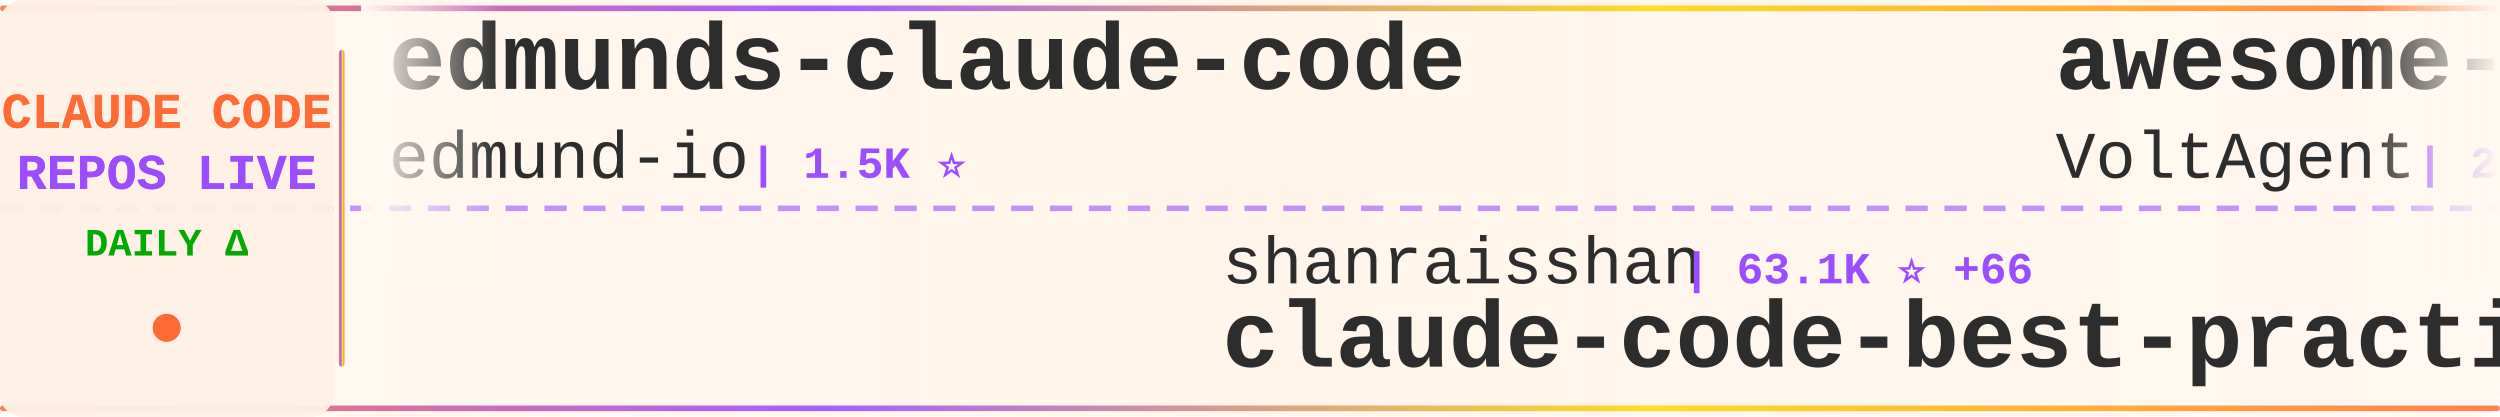
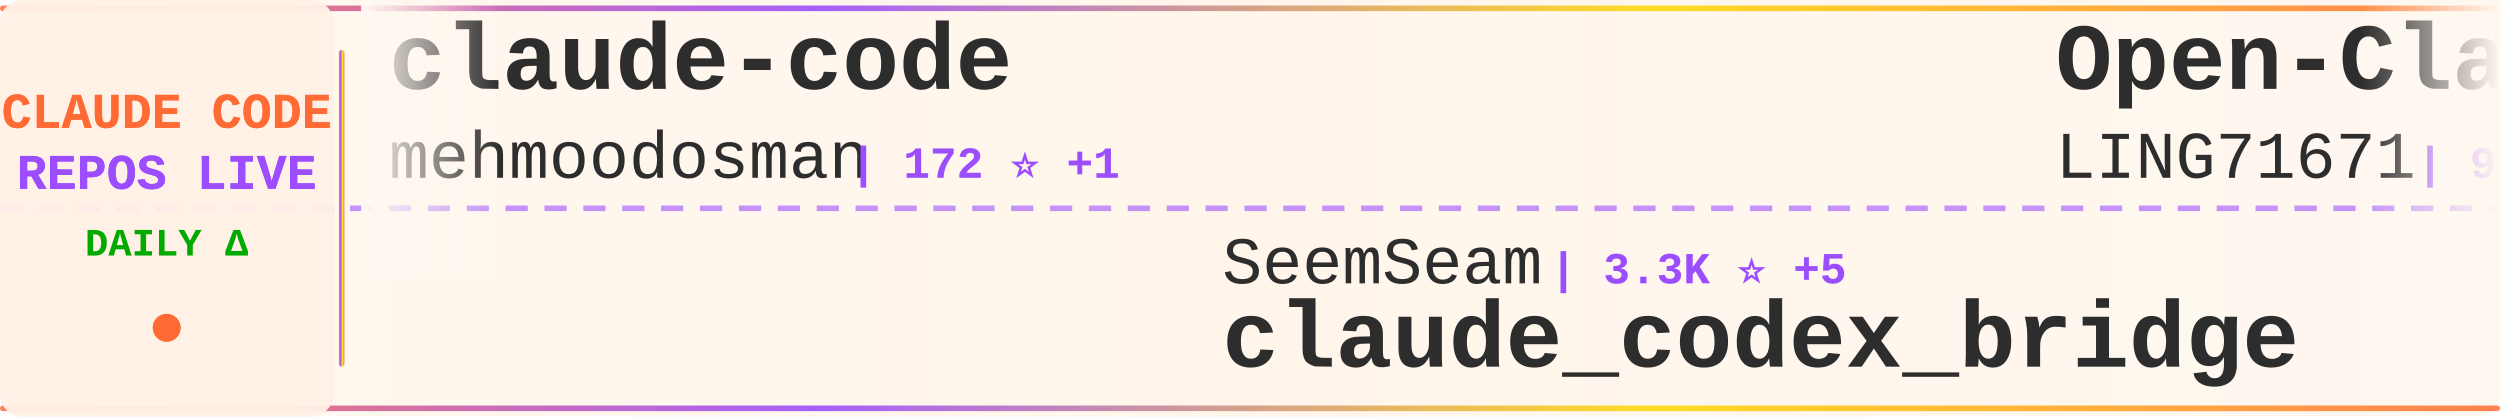
<svg xmlns="http://www.w3.org/2000/svg" width="900" height="150">
  <defs>
    <linearGradient id="tickerBg" x1="0%" y1="0%" x2="100%" y2="0%">
      <stop offset="0%" style="stop-color:#fff8f0;stop-opacity:0.98" />
      <stop offset="50%" style="stop-color:#fff5eb;stop-opacity:1" />
      <stop offset="100%" style="stop-color:#fff8f0;stop-opacity:0.98" />
    </linearGradient>
    <linearGradient id="borderGrad" x1="0%" y1="0%" x2="100%" y2="0%">
      <stop offset="0%" style="stop-color:#FF6B35;stop-opacity:0.85">
        <animate attributeName="stop-opacity" values="0.85;1;0.85" dur="2s" repeatCount="indefinite" />
      </stop>
      <stop offset="33%" style="stop-color:#9C4EFF;stop-opacity:0.9">
        <animate attributeName="stop-opacity" values="0.9;1;0.9" dur="2.2s" repeatCount="indefinite" />
      </stop>
      <stop offset="66%" style="stop-color:#FFD700;stop-opacity:0.85">
        <animate attributeName="stop-opacity" values="0.85;1;0.85" dur="1.8s" repeatCount="indefinite" />
      </stop>
      <stop offset="100%" style="stop-color:#FF6B35;stop-opacity:0.85">
        <animate attributeName="stop-opacity" values="0.85;1;0.85" dur="2s" repeatCount="indefinite" />
      </stop>
    </linearGradient>
    <filter id="textGlow">
      <feGaussianBlur stdDeviation="0.15" result="coloredBlur" />
      <feMerge>
        <feMergeNode in="coloredBlur" />
        <feMergeNode in="SourceGraphic" />
      </feMerge>
    </filter>
    <filter id="metricGlow">
      <feGaussianBlur stdDeviation="0.2" result="coloredBlur" />
      <feMerge>
        <feMergeNode in="coloredBlur" />
        <feMergeNode in="SourceGraphic" />
      </feMerge>
    </filter>
    <linearGradient id="leftFade" x1="0%" y1="0%" x2="100%" y2="0%">
      <stop offset="0%" style="stop-color:#fff8f0;stop-opacity:1" />
      <stop offset="100%" style="stop-color:#fff8f0;stop-opacity:0" />
    </linearGradient>
    <linearGradient id="rightFade" x1="0%" y1="0%" x2="100%" y2="0%">
      <stop offset="0%" style="stop-color:#fff8f0;stop-opacity:0" />
      <stop offset="100%" style="stop-color:#fff8f0;stop-opacity:1" />
    </linearGradient>
  </defs>
  <rect width="900" height="150" fill="url(#tickerBg)" rx="8" />
  <rect x="0" y="2" width="900" height="2" fill="url(#borderGrad)" rx="1" />
  <rect x="0" y="146" width="900" height="2" fill="url(#borderGrad)" rx="1" />
  <line x1="0" y1="75" x2="900" y2="75" stroke="#9C4EFF" stroke-width="2" stroke-dasharray="8 6" opacity="0.6" />
  <rect x="0" y="0" width="120" height="150" fill="#fff0e6" opacity="0.95" rx="8" />
  <text x="60" y="46" font-family="'Courier New', monospace" font-size="18" font-weight="bold" fill="#FF6B35" text-anchor="middle" filter="url(#textGlow)">
    CLAUDE CODE
  </text>
  <text x="60" y="68" font-family="'Courier New', monospace" font-size="18" font-weight="bold" fill="#9C4EFF" text-anchor="middle" filter="url(#textGlow)">
    REPOS LIVE
  </text>
  <text x="60" y="92" font-family="'Courier New', monospace" font-size="14" font-weight="bold" fill="#00aa00" text-anchor="middle">
    DAILY Δ
  </text>
  <circle cx="60" cy="118" r="5" fill="#FF6B35" filter="url(#metricGlow)">
    <animate attributeName="r" values="4;6;4" dur="1.5s" repeatCount="indefinite" />
    <animate attributeName="opacity" values="0.6;1;0.6" dur="1.5s" repeatCount="indefinite" />
  </circle>
  <rect x="122" y="18" width="2" height="114" fill="url(#borderGrad)" rx="1" />
  <clipPath id="tickerClip">
    <rect x="130" y="0" width="770" height="150" />
  </clipPath>
  <g clip-path="url(#tickerClip)">
    <g id="tickerItems">
      <animateTransform attributeName="transform" attributeType="XML" type="translate" from="0 0" to="-3000 0" dur="54s" repeatCount="indefinite" />
      <g transform="translate(0, 0)">
-         <text x="140" y="32" font-family="'Courier New', monospace" font-size="34" font-weight="bold" fill="#2d2d2d">edmunds-claude-code</text>
-         <text x="140" y="64" font-family="'Courier New', monospace" font-size="24" font-weight="normal" fill="#2d2d2d" opacity="1.0">edmund-io</text>
-         <text x="270" y="64" font-family="'Courier New', monospace" font-size="16" font-weight="bold" fill="#9C4EFF"> | 1.5K ⭐</text>
+         <text x="140" y="32" font-family="'Courier New', monospace" font-size="34" font-weight="bold" fill="#2d2d2d">claude-code</text>
+         <text x="140" y="64" font-family="'Courier New', monospace" font-size="24" font-weight="normal" fill="#2d2d2d" opacity="1.0">mehmoodosman</text>
+         <text x="306" y="64" font-family="'Courier New', monospace" font-size="16" font-weight="bold" fill="#9C4EFF"> | 172 ⭐ +1</text>
      </g>
      <g transform="translate(300, 0)">
-         <text x="140" y="102" font-family="'Courier New', monospace" font-size="24" font-weight="normal" fill="#2d2d2d" opacity="1.0">shanraisshan</text>
-         <text x="306" y="102" font-family="'Courier New', monospace" font-size="16" font-weight="bold" fill="#9C4EFF"> | 63.1K ⭐ +66</text>
-         <text x="140" y="132" font-family="'Courier New', monospace" font-size="34" font-weight="bold" fill="#2d2d2d">claude-code-best-practic...</text>
+         <text x="140" y="102" font-family="'Courier New', monospace" font-size="24" font-weight="normal" fill="#2d2d2d" opacity="1.0">SeemSeam</text>
+         <text x="258" y="102" font-family="'Courier New', monospace" font-size="16" font-weight="bold" fill="#9C4EFF"> | 3.3K ⭐ +5</text>
+         <text x="140" y="132" font-family="'Courier New', monospace" font-size="34" font-weight="bold" fill="#2d2d2d">claude_codex_bridge</text>
      </g>
      <g transform="translate(600, 0)">
-         <text x="140" y="32" font-family="'Courier New', monospace" font-size="34" font-weight="bold" fill="#2d2d2d">awesome-claude-code-suba...</text>
-         <text x="140" y="64" font-family="'Courier New', monospace" font-size="24" font-weight="normal" fill="#2d2d2d" opacity="1.0">VoltAgent</text>
-         <text x="270" y="64" font-family="'Courier New', monospace" font-size="16" font-weight="bold" fill="#9C4EFF"> | 23.5K ⭐ +37</text>
+         <text x="140" y="32" font-family="'Courier New', monospace" font-size="34" font-weight="bold" fill="#2d2d2d">Open-ClaudeCode</text>
+         <text x="140" y="64" font-family="'Courier New', monospace" font-size="24" font-weight="normal" fill="#2d2d2d" opacity="1.0">LING71671</text>
+         <text x="270" y="64" font-family="'Courier New', monospace" font-size="16" font-weight="bold" fill="#9C4EFF"> | 923 ⭐ +3</text>
      </g>
      <g transform="translate(900, 0)">
-         <text x="140" y="102" font-family="'Courier New', monospace" font-size="24" font-weight="normal" fill="#2d2d2d" opacity="1.0">Yeachan-Heo</text>
-         <text x="294" y="102" font-family="'Courier New', monospace" font-size="16" font-weight="bold" fill="#9C4EFF"> | 37.9K ⭐ +29</text>
-         <text x="140" y="132" font-family="'Courier New', monospace" font-size="34" font-weight="bold" fill="#2d2d2d">oh-my-claudecode</text>
-       </g>
-       <g transform="translate(1200, 0)">
-         <text x="140" y="32" font-family="'Courier New', monospace" font-size="34" font-weight="bold" fill="#2d2d2d">claude-code-telegram</text>
-         <text x="140" y="64" font-family="'Courier New', monospace" font-size="24" font-weight="normal" fill="#2d2d2d" opacity="1.0">RichardAtCT</text>
-         <text x="294" y="64" font-family="'Courier New', monospace" font-size="16" font-weight="bold" fill="#9C4EFF"> | 2.7K ⭐ +1</text>
-       </g>
-       <g transform="translate(1500, 0)">
-         <text x="140" y="102" font-family="'Courier New', monospace" font-size="24" font-weight="normal" fill="#2d2d2d" opacity="1.0">Yuyz0112</text>
-         <text x="258" y="102" font-family="'Courier New', monospace" font-size="16" font-weight="bold" fill="#9C4EFF"> | 2.4K ⭐</text>
-         <text x="140" y="132" font-family="'Courier New', monospace" font-size="34" font-weight="bold" fill="#2d2d2d">claude-code-reverse</text>
-       </g>
-       <g transform="translate(1800, 0)">
-         <text x="140" y="32" font-family="'Courier New', monospace" font-size="34" font-weight="bold" fill="#2d2d2d">claude-code-proxy</text>
-         <text x="140" y="64" font-family="'Courier New', monospace" font-size="24" font-weight="normal" fill="#2d2d2d" opacity="1.0">fuergaosi233</text>
-         <text x="306" y="64" font-family="'Courier New', monospace" font-size="16" font-weight="bold" fill="#9C4EFF"> | 2.7K ⭐ +1</text>
-       </g>
-       <g transform="translate(2100, 0)">
-         <text x="140" y="102" font-family="'Courier New', monospace" font-size="24" font-weight="normal" fill="#2d2d2d" opacity="1.0">Windy3f3f3f3f</text>
-         <text x="318" y="102" font-family="'Courier New', monospace" font-size="16" font-weight="bold" fill="#9C4EFF"> | 2.4K ⭐ +10</text>
-         <text x="140" y="132" font-family="'Courier New', monospace" font-size="34" font-weight="bold" fill="#2d2d2d">claude-code-from-scratch</text>
-       </g>
-       <g transform="translate(2400, 0)">
-         <text x="140" y="32" font-family="'Courier New', monospace" font-size="34" font-weight="bold" fill="#2d2d2d">claude-code</text>
-         <text x="140" y="64" font-family="'Courier New', monospace" font-size="24" font-weight="normal" fill="#2d2d2d" opacity="1.0">Tinkeringg-Lab</text>
-         <text x="330" y="64" font-family="'Courier New', monospace" font-size="16" font-weight="bold" fill="#9C4EFF"> | 212 ⭐ +1</text>
-       </g>
-       <g transform="translate(2700, 0)">
        <text x="140" y="102" font-family="'Courier New', monospace" font-size="24" font-weight="normal" fill="#2d2d2d" opacity="1.0">guanshan</text>
        <text x="258" y="102" font-family="'Courier New', monospace" font-size="16" font-weight="bold" fill="#9C4EFF"> | 61 ⭐</text>
        <text x="140" y="132" font-family="'Courier New', monospace" font-size="34" font-weight="bold" fill="#2d2d2d">ClaudeCode</text>
      </g>
+       <g transform="translate(1200, 0)">
+         <text x="140" y="32" font-family="'Courier New', monospace" font-size="34" font-weight="bold" fill="#2d2d2d">how-claude-code-works</text>
+         <text x="140" y="64" font-family="'Courier New', monospace" font-size="24" font-weight="normal" fill="#2d2d2d" opacity="1.0">Windy3f3f3f3f</text>
+         <text x="318" y="64" font-family="'Courier New', monospace" font-size="16" font-weight="bold" fill="#9C4EFF"> | 3.2K ⭐ +14</text>
+       </g>
+       <g transform="translate(1500, 0)">
+         <text x="140" y="102" font-family="'Courier New', monospace" font-size="24" font-weight="normal" fill="#2d2d2d" opacity="1.0">fuergaosi233</text>
+         <text x="306" y="102" font-family="'Courier New', monospace" font-size="16" font-weight="bold" fill="#9C4EFF"> | 2.7K ⭐ +2</text>
+         <text x="140" y="132" font-family="'Courier New', monospace" font-size="34" font-weight="bold" fill="#2d2d2d">claude-code-proxy</text>
+       </g>
+       <g transform="translate(1800, 0)">
+         <text x="140" y="32" font-family="'Courier New', monospace" font-size="34" font-weight="bold" fill="#2d2d2d">claude-code</text>
+         <text x="140" y="64" font-family="'Courier New', monospace" font-size="24" font-weight="normal" fill="#2d2d2d" opacity="1.0">tanbiralam</text>
+         <text x="282" y="64" font-family="'Courier New', monospace" font-size="16" font-weight="bold" fill="#9C4EFF"> | 2.1K ⭐ +5</text>
+       </g>
+       <g transform="translate(2100, 0)">
+         <text x="140" y="102" font-family="'Courier New', monospace" font-size="24" font-weight="normal" fill="#2d2d2d" opacity="1.0">OrcaWhisper</text>
+         <text x="294" y="102" font-family="'Courier New', monospace" font-size="16" font-weight="bold" fill="#9C4EFF"> | 86 ⭐ +1</text>
+         <text x="140" y="132" font-family="'Courier New', monospace" font-size="34" font-weight="bold" fill="#2d2d2d">Claude-Code</text>
+       </g>
+       <g transform="translate(2400, 0)">
+         <text x="140" y="32" font-family="'Courier New', monospace" font-size="34" font-weight="bold" fill="#2d2d2d">claude-code-source-code-...</text>
+         <text x="140" y="64" font-family="'Courier New', monospace" font-size="24" font-weight="normal" fill="#2d2d2d" opacity="1.0">ghuntley</text>
+         <text x="258" y="64" font-family="'Courier New', monospace" font-size="16" font-weight="bold" fill="#9C4EFF"> | 986 ⭐</text>
+       </g>
+       <g transform="translate(2700, 0)">
+         <text x="140" y="102" font-family="'Courier New', monospace" font-size="24" font-weight="normal" fill="#2d2d2d" opacity="1.0">VineeTagarwaL-code</text>
+         <text x="378" y="102" font-family="'Courier New', monospace" font-size="16" font-weight="bold" fill="#9C4EFF"> | 274 ⭐</text>
+         <text x="140" y="132" font-family="'Courier New', monospace" font-size="34" font-weight="bold" fill="#2d2d2d">claude-code</text>
+       </g>
      <g transform="translate(3000, 0)">
-         <text x="140" y="32" font-family="'Courier New', monospace" font-size="34" font-weight="bold" fill="#2d2d2d">edmunds-claude-code</text>
-         <text x="140" y="64" font-family="'Courier New', monospace" font-size="24" font-weight="normal" fill="#2d2d2d" opacity="1.0">edmund-io</text>
-         <text x="270" y="64" font-family="'Courier New', monospace" font-size="16" font-weight="bold" fill="#9C4EFF"> | 1.5K ⭐</text>
+         <text x="140" y="32" font-family="'Courier New', monospace" font-size="34" font-weight="bold" fill="#2d2d2d">claude-code</text>
+         <text x="140" y="64" font-family="'Courier New', monospace" font-size="24" font-weight="normal" fill="#2d2d2d" opacity="1.0">mehmoodosman</text>
+         <text x="306" y="64" font-family="'Courier New', monospace" font-size="16" font-weight="bold" fill="#9C4EFF"> | 172 ⭐ +1</text>
      </g>
      <g transform="translate(3300, 0)">
-         <text x="140" y="102" font-family="'Courier New', monospace" font-size="24" font-weight="normal" fill="#2d2d2d" opacity="1.0">shanraisshan</text>
-         <text x="306" y="102" font-family="'Courier New', monospace" font-size="16" font-weight="bold" fill="#9C4EFF"> | 63.1K ⭐ +66</text>
-         <text x="140" y="132" font-family="'Courier New', monospace" font-size="34" font-weight="bold" fill="#2d2d2d">claude-code-best-practic...</text>
+         <text x="140" y="102" font-family="'Courier New', monospace" font-size="24" font-weight="normal" fill="#2d2d2d" opacity="1.0">SeemSeam</text>
+         <text x="258" y="102" font-family="'Courier New', monospace" font-size="16" font-weight="bold" fill="#9C4EFF"> | 3.3K ⭐ +5</text>
+         <text x="140" y="132" font-family="'Courier New', monospace" font-size="34" font-weight="bold" fill="#2d2d2d">claude_codex_bridge</text>
      </g>
      <g transform="translate(3600, 0)">
-         <text x="140" y="32" font-family="'Courier New', monospace" font-size="34" font-weight="bold" fill="#2d2d2d">awesome-claude-code-suba...</text>
-         <text x="140" y="64" font-family="'Courier New', monospace" font-size="24" font-weight="normal" fill="#2d2d2d" opacity="1.0">VoltAgent</text>
-         <text x="270" y="64" font-family="'Courier New', monospace" font-size="16" font-weight="bold" fill="#9C4EFF"> | 23.5K ⭐ +37</text>
+         <text x="140" y="32" font-family="'Courier New', monospace" font-size="34" font-weight="bold" fill="#2d2d2d">Open-ClaudeCode</text>
+         <text x="140" y="64" font-family="'Courier New', monospace" font-size="24" font-weight="normal" fill="#2d2d2d" opacity="1.0">LING71671</text>
+         <text x="270" y="64" font-family="'Courier New', monospace" font-size="16" font-weight="bold" fill="#9C4EFF"> | 923 ⭐ +3</text>
      </g>
      <g transform="translate(3900, 0)">
-         <text x="140" y="102" font-family="'Courier New', monospace" font-size="24" font-weight="normal" fill="#2d2d2d" opacity="1.0">Yeachan-Heo</text>
-         <text x="294" y="102" font-family="'Courier New', monospace" font-size="16" font-weight="bold" fill="#9C4EFF"> | 37.9K ⭐ +29</text>
-         <text x="140" y="132" font-family="'Courier New', monospace" font-size="34" font-weight="bold" fill="#2d2d2d">oh-my-claudecode</text>
+         <text x="140" y="102" font-family="'Courier New', monospace" font-size="24" font-weight="normal" fill="#2d2d2d" opacity="1.0">guanshan</text>
+         <text x="258" y="102" font-family="'Courier New', monospace" font-size="16" font-weight="bold" fill="#9C4EFF"> | 61 ⭐</text>
+         <text x="140" y="132" font-family="'Courier New', monospace" font-size="34" font-weight="bold" fill="#2d2d2d">ClaudeCode</text>
      </g>
    </g>
  </g>
  <rect x="130" y="0" width="50" height="100" fill="url(#leftFade)" />
  <rect x="850" y="0" width="50" height="100" fill="url(#rightFade)" />
</svg>
